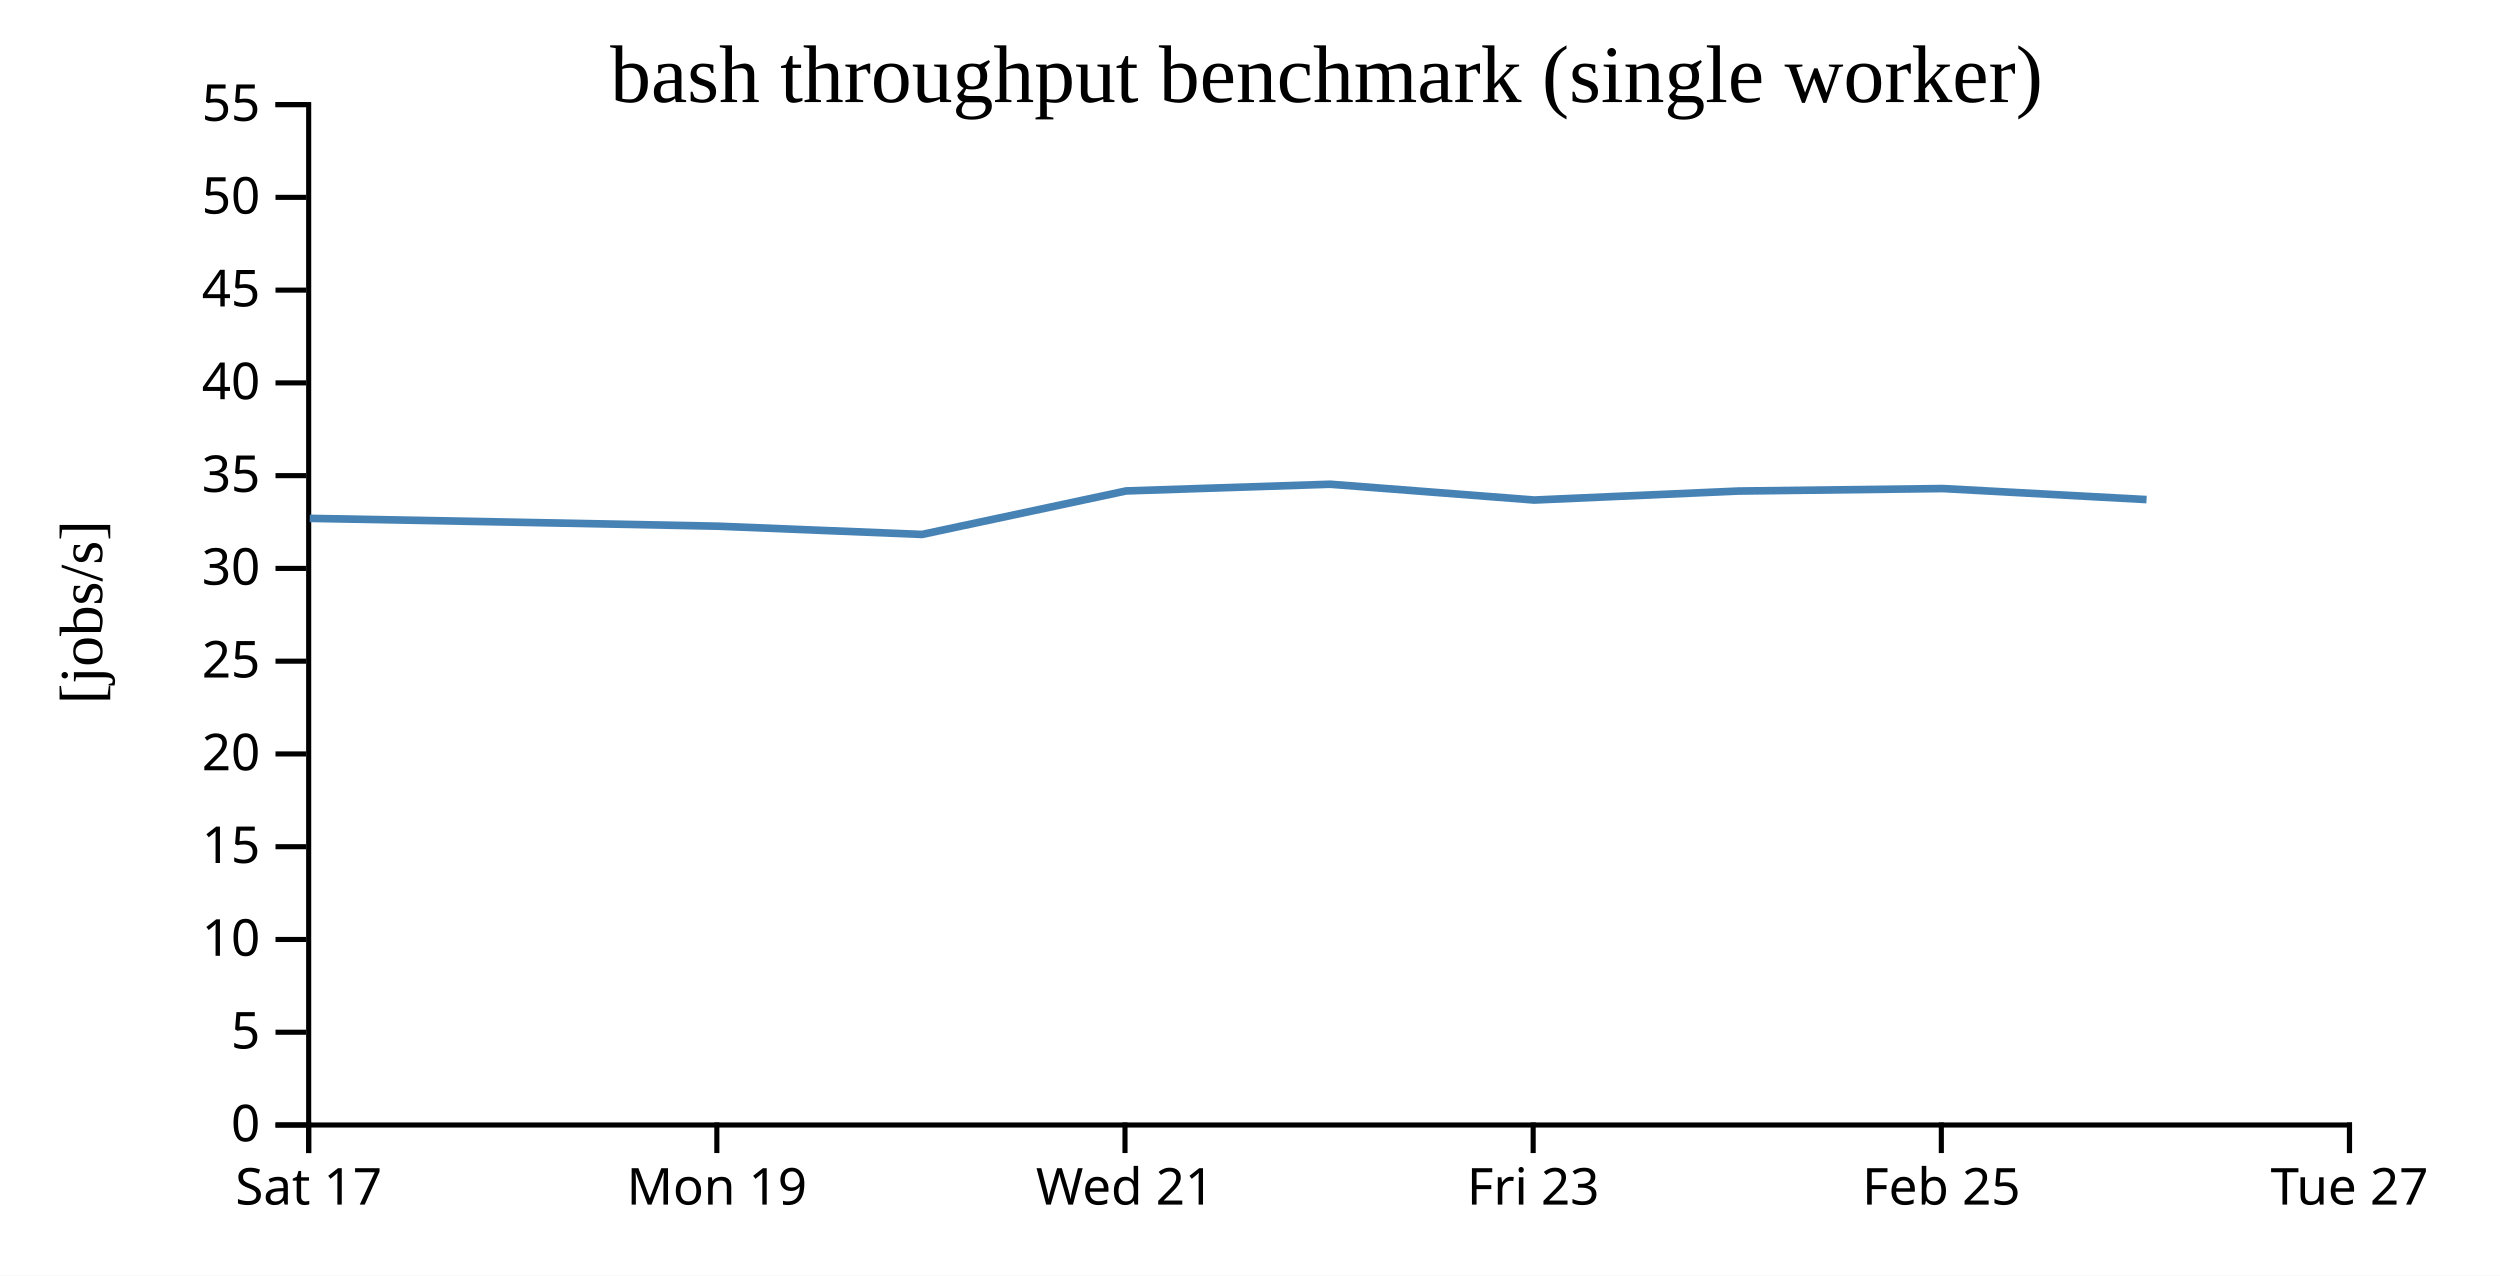
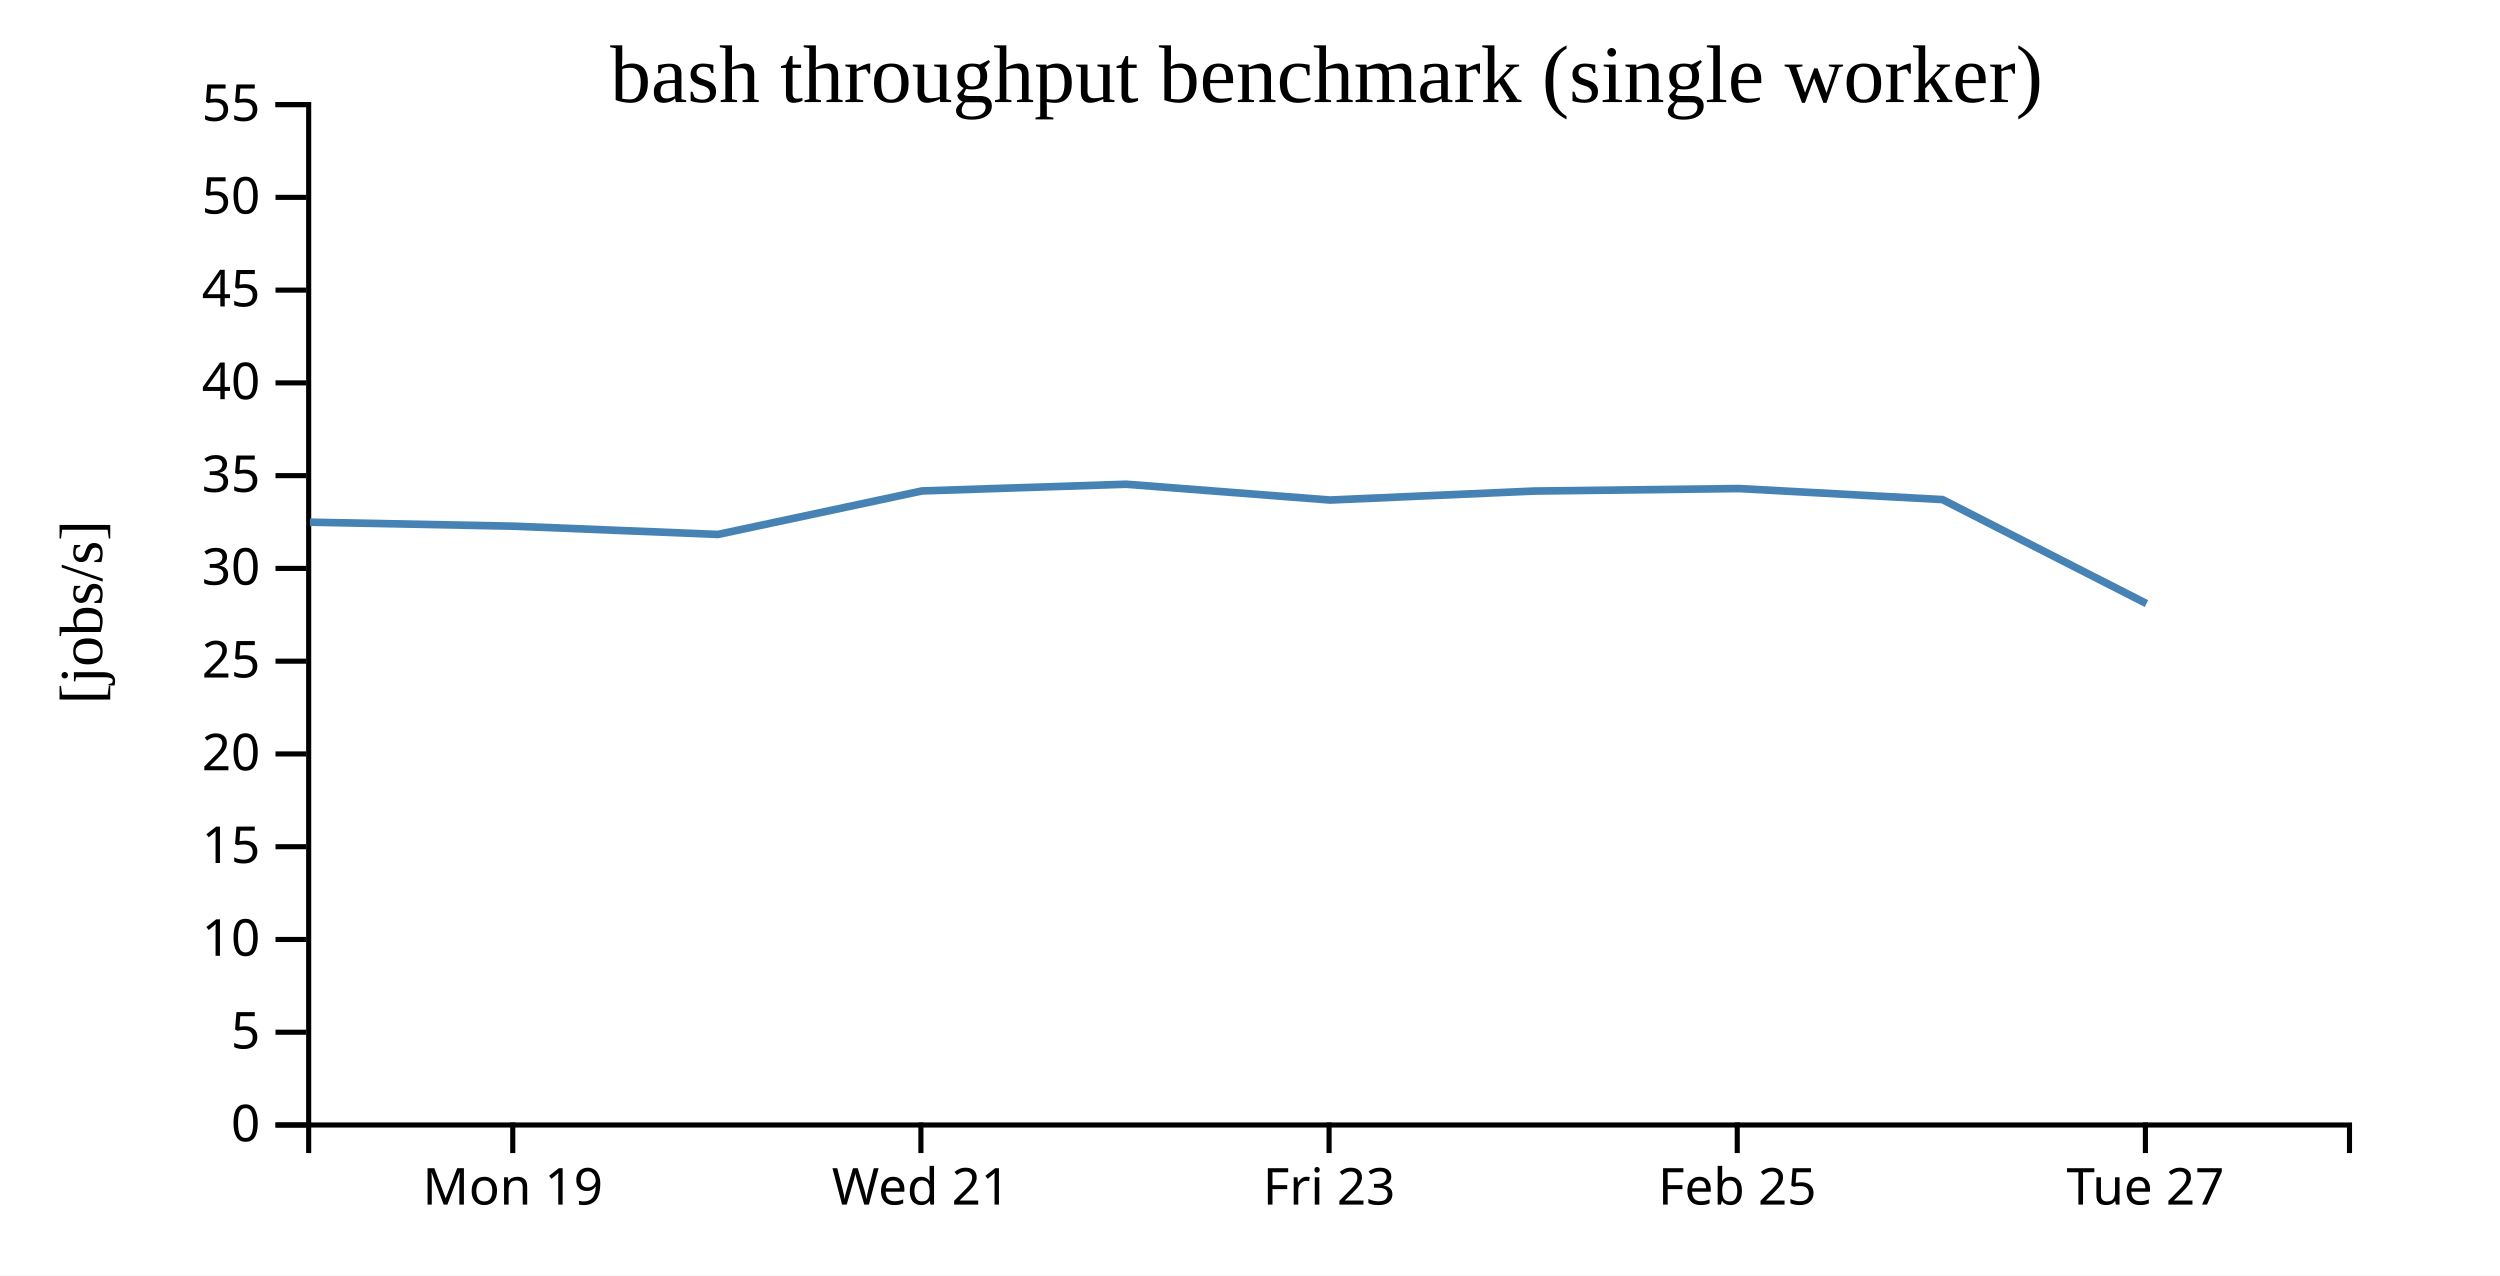
<svg xmlns="http://www.w3.org/2000/svg" width="490" height="250">
  <rect width="100%" height="100%" fill="white" />
  <g transform="translate(60,20)">
    <g transform="translate(0,200)" fill="none" font-size="10" font-family="sans-serif" text-anchor="middle">
      <path class="domain" stroke="currentColor" d="M0.5,6V0.5H400.5V6" />
-       <g class="tick" opacity="1" transform="translate(0.5,0)">
-         <line stroke="currentColor" y2="6" />
-         <text fill="currentColor" y="9" dy="0.71em">Sat 17</text>
-       </g>
-       <g class="tick" opacity="1" transform="translate(80.5,0)">
+       <g class="tick" opacity="1" transform="translate(40.5,0)">
        <line stroke="currentColor" y2="6" />
        <text fill="currentColor" y="9" dy="0.71em">Mon 19</text>
      </g>
-       <g class="tick" opacity="1" transform="translate(160.5,0)">
+       <g class="tick" opacity="1" transform="translate(120.5,0)">
        <line stroke="currentColor" y2="6" />
        <text fill="currentColor" y="9" dy="0.71em">Wed 21</text>
      </g>
-       <g class="tick" opacity="1" transform="translate(240.5,0)">
+       <g class="tick" opacity="1" transform="translate(200.5,0)">
        <line stroke="currentColor" y2="6" />
        <text fill="currentColor" y="9" dy="0.71em">Fri 23</text>
      </g>
-       <g class="tick" opacity="1" transform="translate(320.5,0)">
+       <g class="tick" opacity="1" transform="translate(280.5,0)">
        <line stroke="currentColor" y2="6" />
        <text fill="currentColor" y="9" dy="0.71em">Feb 25</text>
      </g>
-       <g class="tick" opacity="1" transform="translate(400.5,0)">
+       <g class="tick" opacity="1" transform="translate(360.5,0)">
        <line stroke="currentColor" y2="6" />
        <text fill="currentColor" y="9" dy="0.71em">Tue 27</text>
      </g>
    </g>
    <g fill="none" font-size="10" font-family="sans-serif" text-anchor="end">
      <path class="domain" stroke="currentColor" d="M-6,200.5H0.5V0.5H-6" />
      <g class="tick" opacity="1" transform="translate(0,200.5)">
        <line stroke="currentColor" x2="-6" />
        <text fill="currentColor" x="-9" dy="0.32em">0</text>
      </g>
      <g class="tick" opacity="1" transform="translate(0,182.3182)">
        <line stroke="currentColor" x2="-6" />
        <text fill="currentColor" x="-9" dy="0.32em">5</text>
      </g>
      <g class="tick" opacity="1" transform="translate(0,164.1364)">
        <line stroke="currentColor" x2="-6" />
        <text fill="currentColor" x="-9" dy="0.32em">10</text>
      </g>
      <g class="tick" opacity="1" transform="translate(0,145.9545)">
        <line stroke="currentColor" x2="-6" />
        <text fill="currentColor" x="-9" dy="0.32em">15</text>
      </g>
      <g class="tick" opacity="1" transform="translate(0,127.7727)">
        <line stroke="currentColor" x2="-6" />
        <text fill="currentColor" x="-9" dy="0.32em">20</text>
      </g>
      <g class="tick" opacity="1" transform="translate(0,109.5909)">
        <line stroke="currentColor" x2="-6" />
        <text fill="currentColor" x="-9" dy="0.32em">25</text>
      </g>
      <g class="tick" opacity="1" transform="translate(0,91.40909)">
        <line stroke="currentColor" x2="-6" />
        <text fill="currentColor" x="-9" dy="0.32em">30</text>
      </g>
      <g class="tick" opacity="1" transform="translate(0,73.22727)">
        <line stroke="currentColor" x2="-6" />
        <text fill="currentColor" x="-9" dy="0.32em">35</text>
      </g>
      <g class="tick" opacity="1" transform="translate(0,55.04545)">
        <line stroke="currentColor" x2="-6" />
        <text fill="currentColor" x="-9" dy="0.32em">40</text>
      </g>
      <g class="tick" opacity="1" transform="translate(0,36.86364)">
        <line stroke="currentColor" x2="-6" />
        <text fill="currentColor" x="-9" dy="0.32em">45</text>
      </g>
      <g class="tick" opacity="1" transform="translate(0,18.68182)">
        <line stroke="currentColor" x2="-6" />
        <text fill="currentColor" x="-9" dy="0.32em">50</text>
      </g>
      <g class="tick" opacity="1" transform="translate(0,0.5)">
        <line stroke="currentColor" x2="-6" />
        <text fill="currentColor" x="-9" dy="0.32em">55</text>
      </g>
    </g>
    <text text-anchor="middle" style="font-size: 12px" transform="rotate(-90)" y="-40" x="-100">[jobs/s]</text>
    <text text-anchor="middle" style="font-size: 16px" y="0" x="200">bash throughput benchmark (single worker)</text>
-     <path fill="none" stroke="steelblue" stroke-width="1.5" d="M0.708,81.598L40.753,82.349L80.741,83.135L120.715,84.75L160.721,76.222L200.723,74.91L240.708,78.007L280.699,76.247L320.75,75.756L360.724,77.917" />
+     <path fill="none" stroke="steelblue" stroke-width="1.5" d="M0.753,82.349L40.741,83.135L80.715,84.75L120.721,76.222L160.723,74.91L200.708,78.007L240.699,76.247L280.75,75.756L320.724,77.917L360.715,98.306" />
  </g>
</svg>
